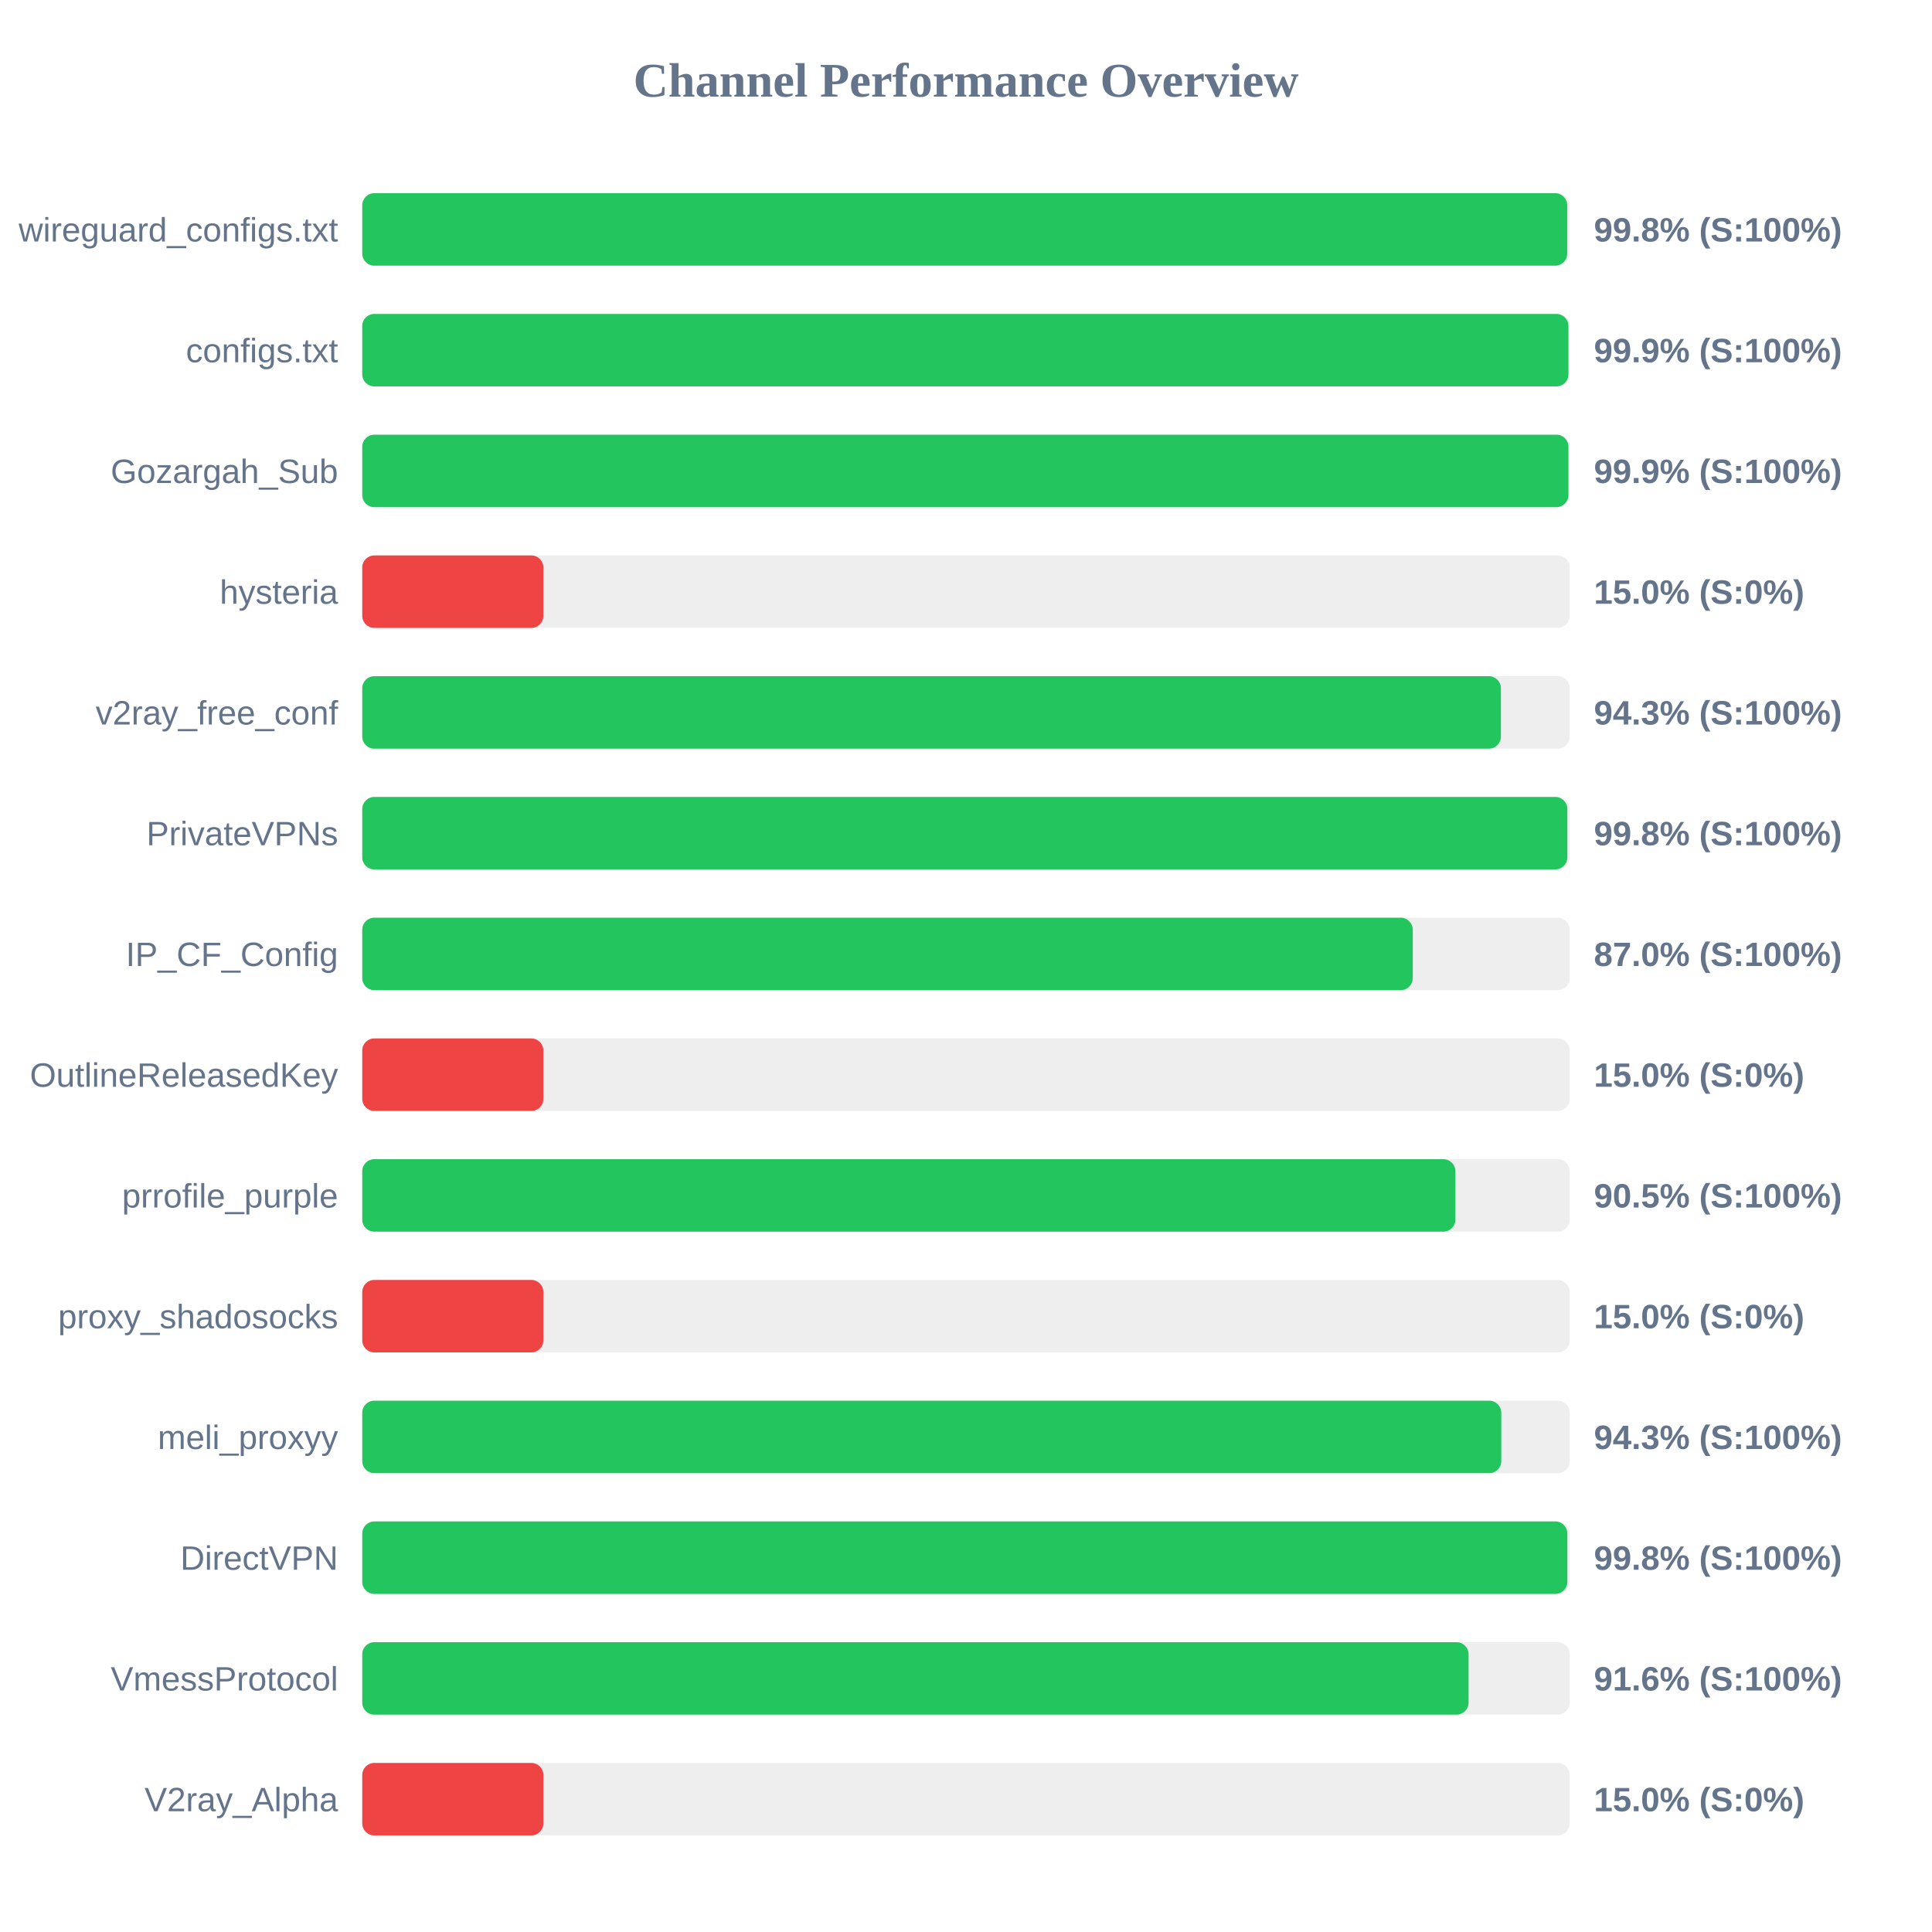
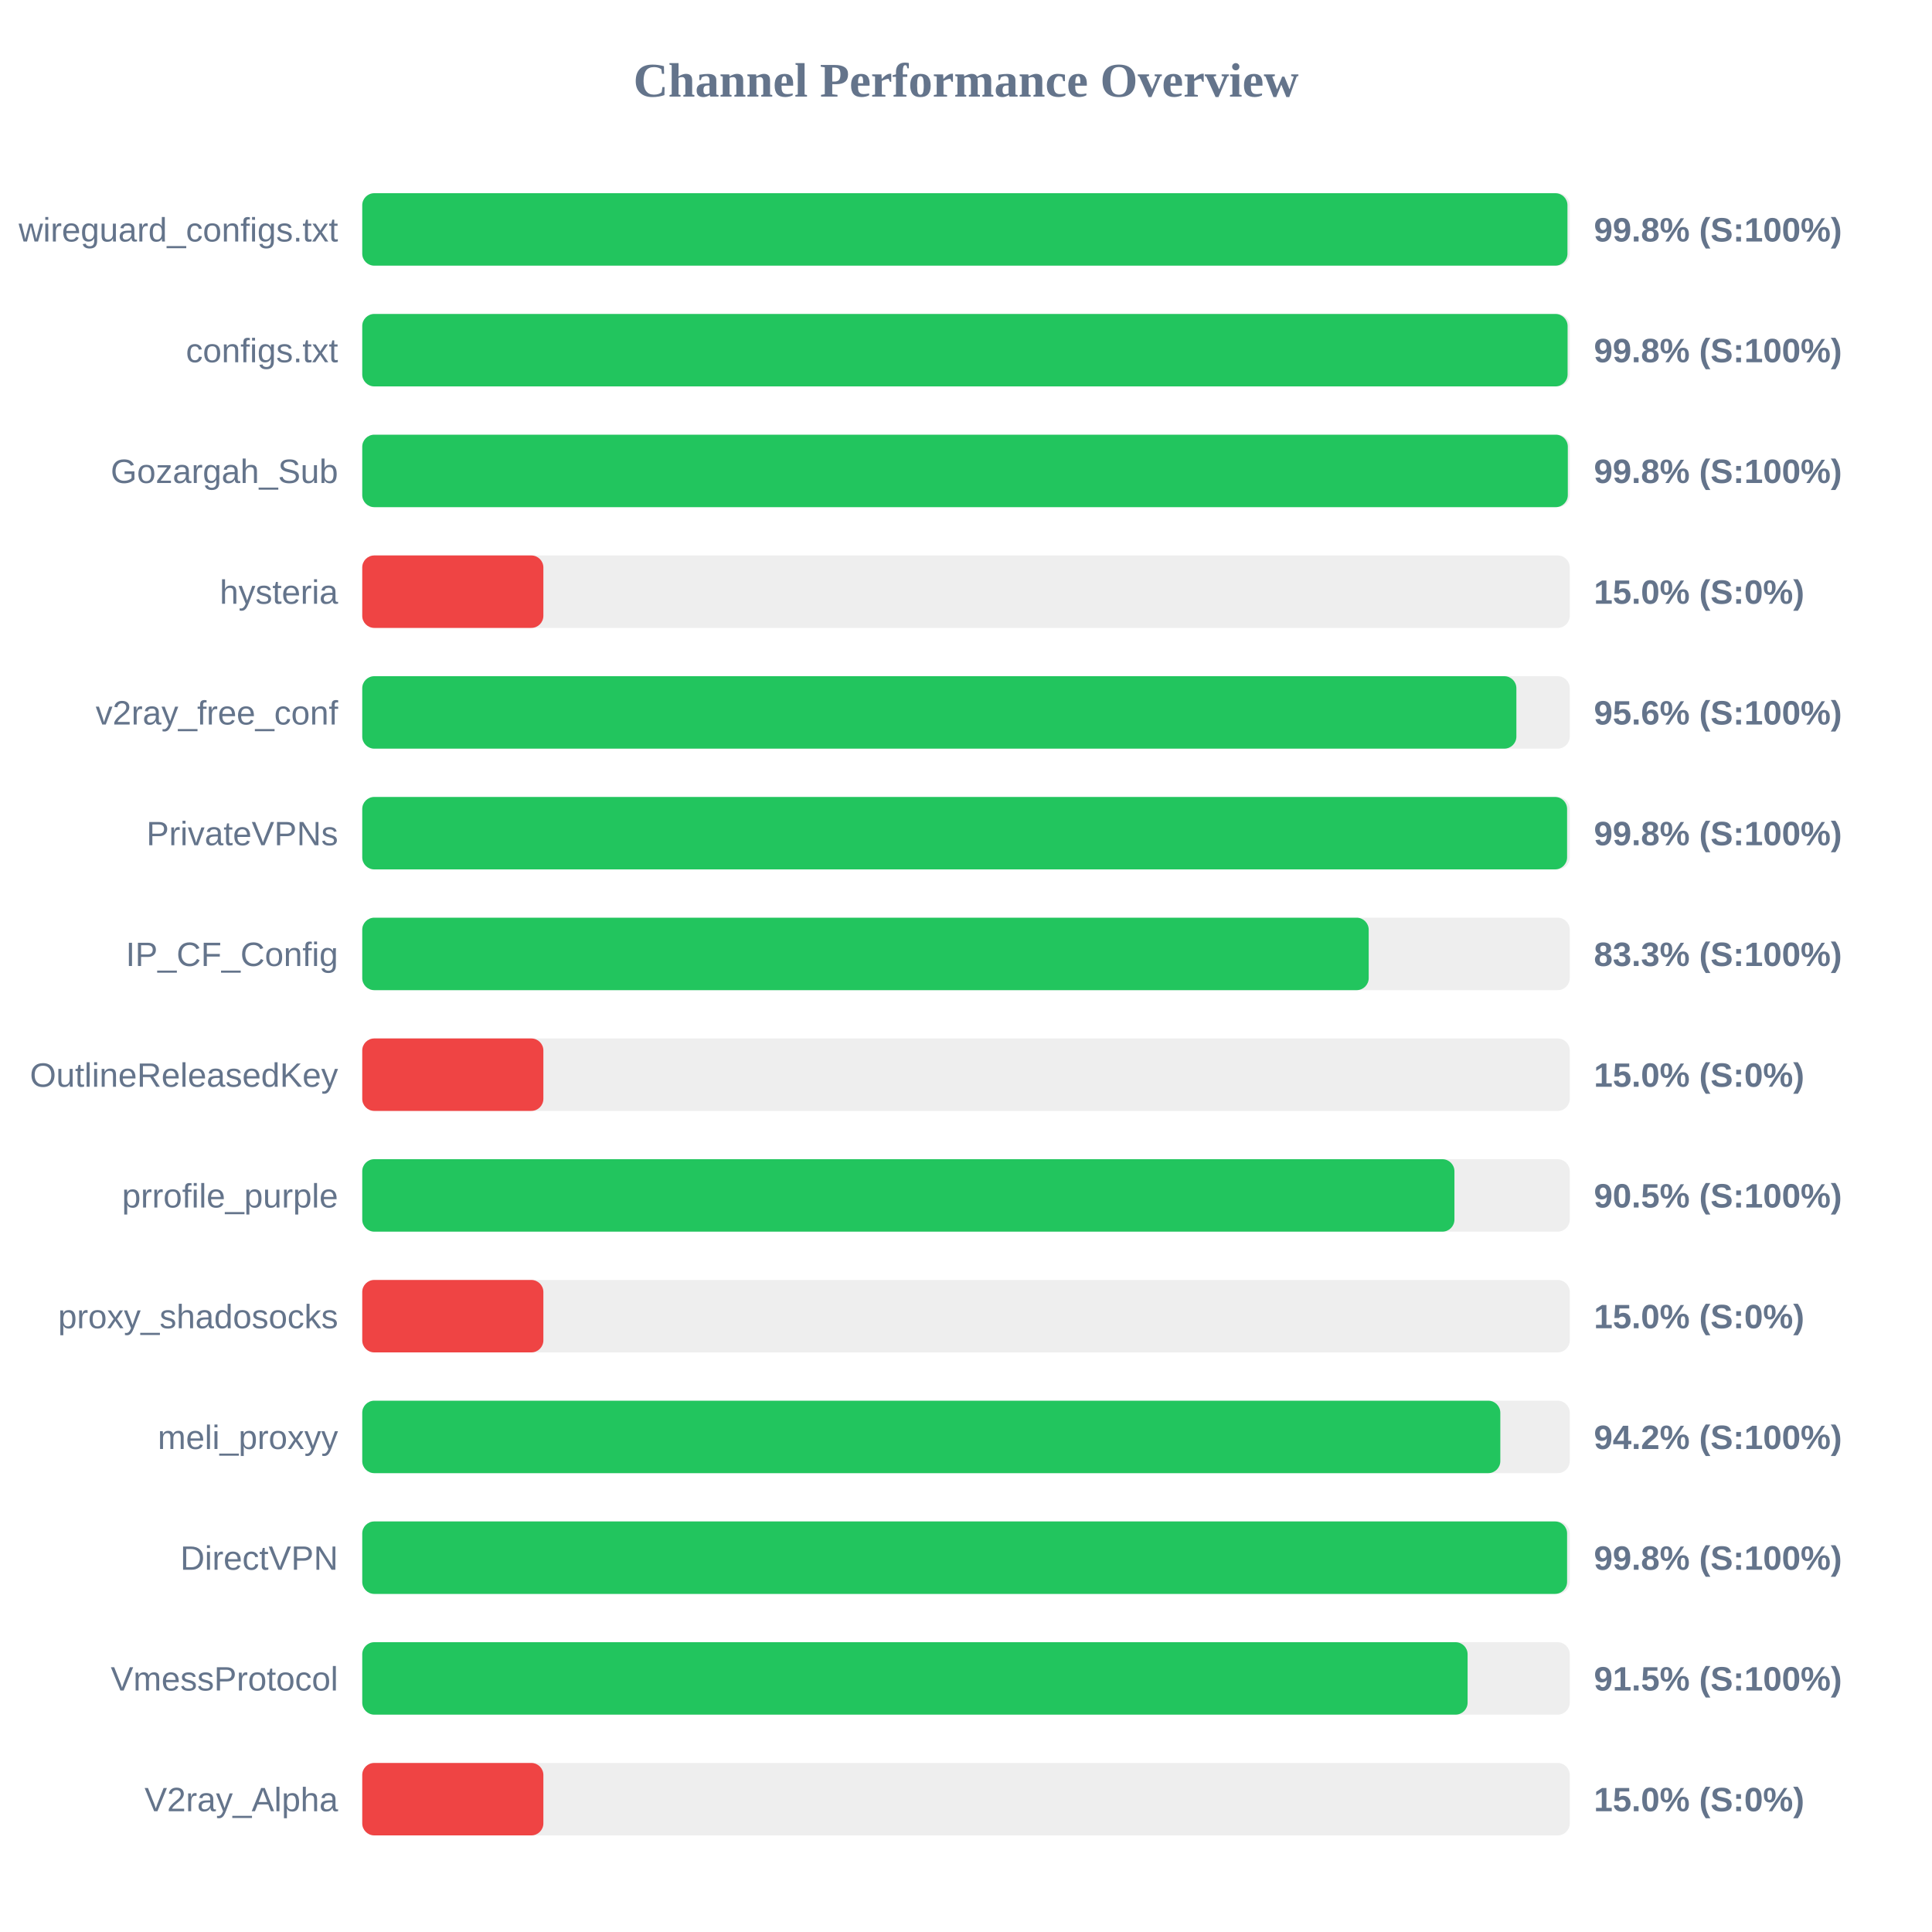
<svg xmlns="http://www.w3.org/2000/svg" width="800" height="800" version="1.1">
  <style>
        .row { font: 14px Arial; fill: #64748b; }
        .score { font: bold 14px Arial; fill: #64748b; }
    </style>
  <text x="400" y="40" text-anchor="middle" font-size="20px" font-weight="bold" fill="#64748b">Channel Performance Overview</text>
  <rect x="150" y="80" width="500" height="30" fill="#eee" rx="5" />
-   <rect x="150" y="80" width="498.95" height="30" fill="#22c55e" rx="5" />
+   <rect x="150" y="80" width="499.05" height="30" fill="#22c55e" rx="5" />
  <text x="140" y="100" text-anchor="end" class="row">wireguard_configs.txt</text>
  <text x="660" y="100" text-anchor="start" class="score">99.8% (S:100%)</text>
  <rect x="150" y="130" width="500" height="30" fill="#eee" rx="5" />
-   <rect x="150" y="130" width="499.45" height="30" fill="#22c55e" rx="5" />
+   <rect x="150" y="130" width="499.1" height="30" fill="#22c55e" rx="5" />
  <text x="140" y="150" text-anchor="end" class="row">configs.txt</text>
-   <text x="660" y="150" text-anchor="start" class="score">99.9% (S:100%)</text>
+   <text x="660" y="150" text-anchor="start" class="score">99.8% (S:100%)</text>
  <rect x="150" y="180" width="500" height="30" fill="#eee" rx="5" />
-   <rect x="150" y="180" width="499.45" height="30" fill="#22c55e" rx="5" />
+   <rect x="150" y="180" width="499.2" height="30" fill="#22c55e" rx="5" />
  <text x="140" y="200" text-anchor="end" class="row">Gozargah_Sub</text>
-   <text x="660" y="200" text-anchor="start" class="score">99.9% (S:100%)</text>
+   <text x="660" y="200" text-anchor="start" class="score">99.8% (S:100%)</text>
  <rect x="150" y="230" width="500" height="30" fill="#eee" rx="5" />
  <rect x="150" y="230" width="75.0" height="30" fill="#ef4444" rx="5" />
  <text x="140" y="250" text-anchor="end" class="row">hysteria</text>
  <text x="660" y="250" text-anchor="start" class="score">15.0% (S:0%)</text>
  <rect x="150" y="280" width="500" height="30" fill="#eee" rx="5" />
-   <rect x="150" y="280" width="471.5" height="30" fill="#22c55e" rx="5" />
+   <rect x="150" y="280" width="477.9" height="30" fill="#22c55e" rx="5" />
  <text x="140" y="300" text-anchor="end" class="row">v2ray_free_conf</text>
-   <text x="660" y="300" text-anchor="start" class="score">94.3% (S:100%)</text>
+   <text x="660" y="300" text-anchor="start" class="score">95.6% (S:100%)</text>
  <rect x="150" y="330" width="500" height="30" fill="#eee" rx="5" />
-   <rect x="150" y="330" width="499.0" height="30" fill="#22c55e" rx="5" />
+   <rect x="150" y="330" width="498.9" height="30" fill="#22c55e" rx="5" />
  <text x="140" y="350" text-anchor="end" class="row">PrivateVPNs</text>
  <text x="660" y="350" text-anchor="start" class="score">99.8% (S:100%)</text>
  <rect x="150" y="380" width="500" height="30" fill="#eee" rx="5" />
-   <rect x="150" y="380" width="435.0" height="30" fill="#22c55e" rx="5" />
+   <rect x="150" y="380" width="416.75" height="30" fill="#22c55e" rx="5" />
  <text x="140" y="400" text-anchor="end" class="row">IP_CF_Config</text>
-   <text x="660" y="400" text-anchor="start" class="score">87.0% (S:100%)</text>
+   <text x="660" y="400" text-anchor="start" class="score">83.3% (S:100%)</text>
  <rect x="150" y="430" width="500" height="30" fill="#eee" rx="5" />
  <rect x="150" y="430" width="75.0" height="30" fill="#ef4444" rx="5" />
  <text x="140" y="450" text-anchor="end" class="row">OutlineReleasedKey</text>
  <text x="660" y="450" text-anchor="start" class="score">15.0% (S:0%)</text>
  <rect x="150" y="480" width="500" height="30" fill="#eee" rx="5" />
-   <rect x="150" y="480" width="452.65" height="30" fill="#22c55e" rx="5" />
+   <rect x="150" y="480" width="452.25" height="30" fill="#22c55e" rx="5" />
  <text x="140" y="500" text-anchor="end" class="row">prrofile_purple</text>
  <text x="660" y="500" text-anchor="start" class="score">90.5% (S:100%)</text>
  <rect x="150" y="530" width="500" height="30" fill="#eee" rx="5" />
  <rect x="150" y="530" width="75.0" height="30" fill="#ef4444" rx="5" />
  <text x="140" y="550" text-anchor="end" class="row">proxy_shadosocks</text>
  <text x="660" y="550" text-anchor="start" class="score">15.0% (S:0%)</text>
  <rect x="150" y="580" width="500" height="30" fill="#eee" rx="5" />
-   <rect x="150" y="580" width="471.65" height="30" fill="#22c55e" rx="5" />
+   <rect x="150" y="580" width="471.25" height="30" fill="#22c55e" rx="5" />
  <text x="140" y="600" text-anchor="end" class="row">meli_proxyy</text>
-   <text x="660" y="600" text-anchor="start" class="score">94.3% (S:100%)</text>
+   <text x="660" y="600" text-anchor="start" class="score">94.2% (S:100%)</text>
  <rect x="150" y="630" width="500" height="30" fill="#eee" rx="5" />
-   <rect x="150" y="630" width="499.0" height="30" fill="#22c55e" rx="5" />
+   <rect x="150" y="630" width="498.9" height="30" fill="#22c55e" rx="5" />
  <text x="140" y="650" text-anchor="end" class="row">DirectVPN</text>
  <text x="660" y="650" text-anchor="start" class="score">99.8% (S:100%)</text>
  <rect x="150" y="680" width="500" height="30" fill="#eee" rx="5" />
-   <rect x="150" y="680" width="458.1" height="30" fill="#22c55e" rx="5" />
+   <rect x="150" y="680" width="457.7" height="30" fill="#22c55e" rx="5" />
  <text x="140" y="700" text-anchor="end" class="row">VmessProtocol</text>
-   <text x="660" y="700" text-anchor="start" class="score">91.6% (S:100%)</text>
+   <text x="660" y="700" text-anchor="start" class="score">91.5% (S:100%)</text>
  <rect x="150" y="730" width="500" height="30" fill="#eee" rx="5" />
  <rect x="150" y="730" width="75.0" height="30" fill="#ef4444" rx="5" />
  <text x="140" y="750" text-anchor="end" class="row">V2ray_Alpha</text>
  <text x="660" y="750" text-anchor="start" class="score">15.0% (S:0%)</text>
</svg>
